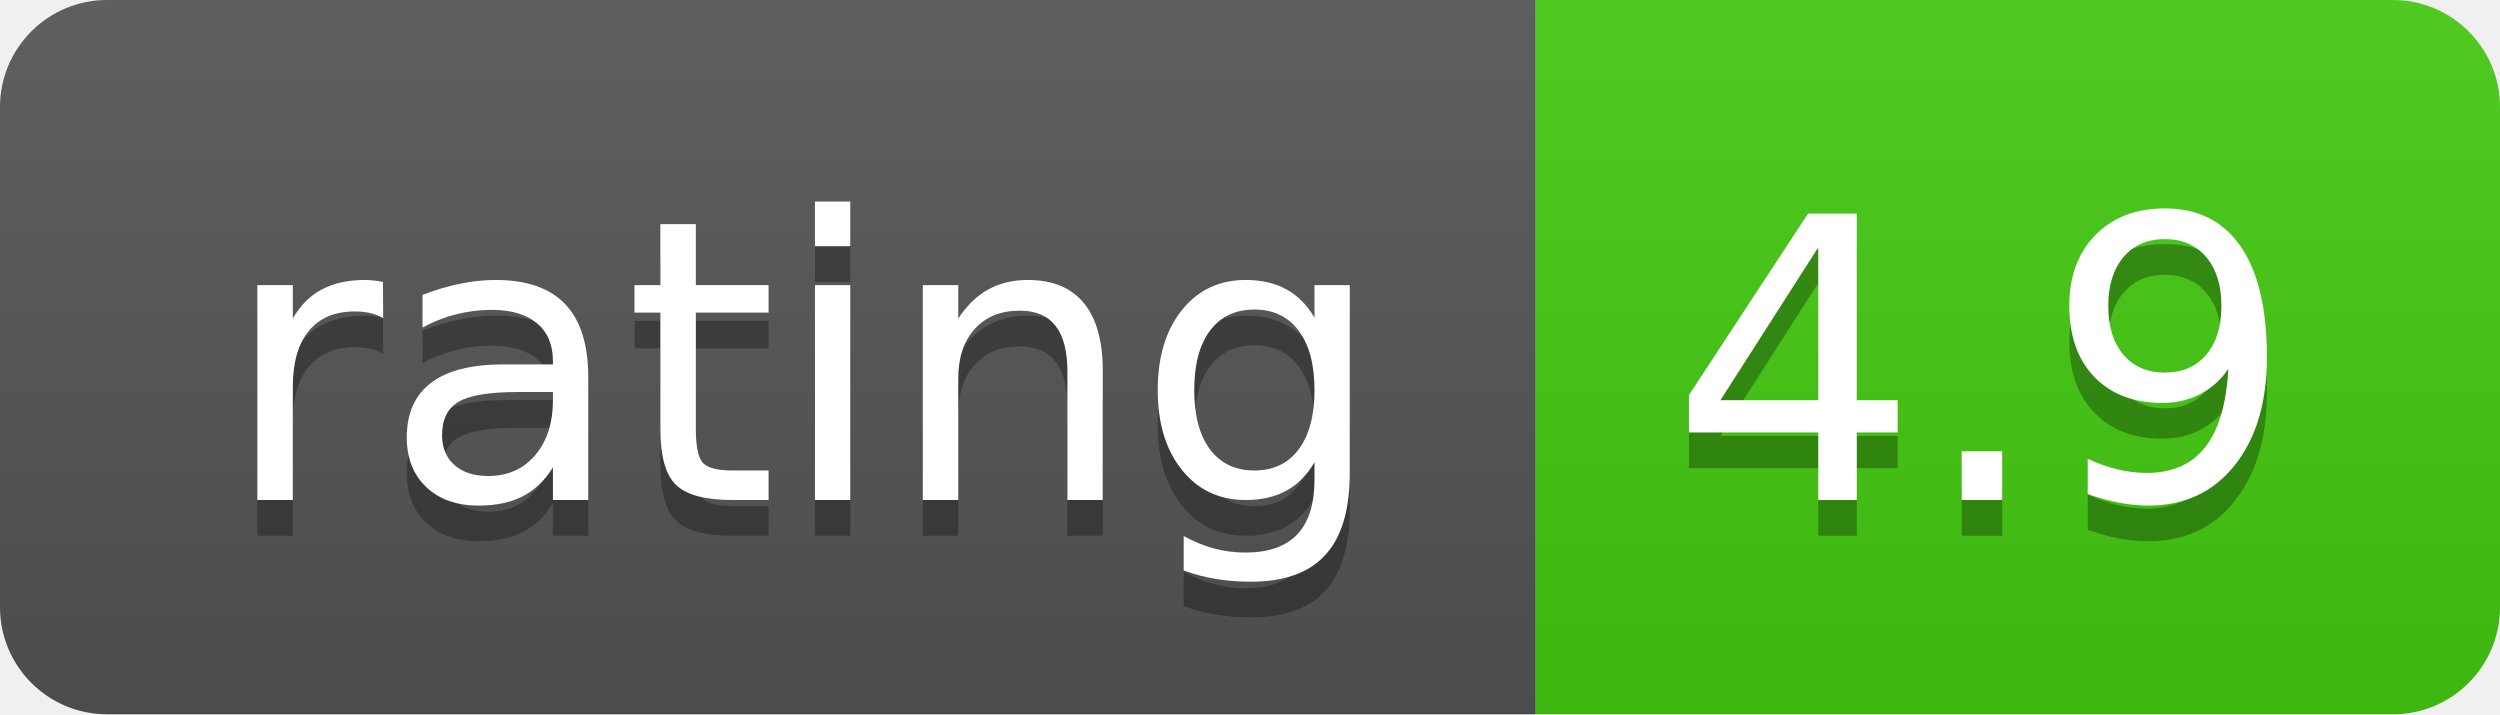
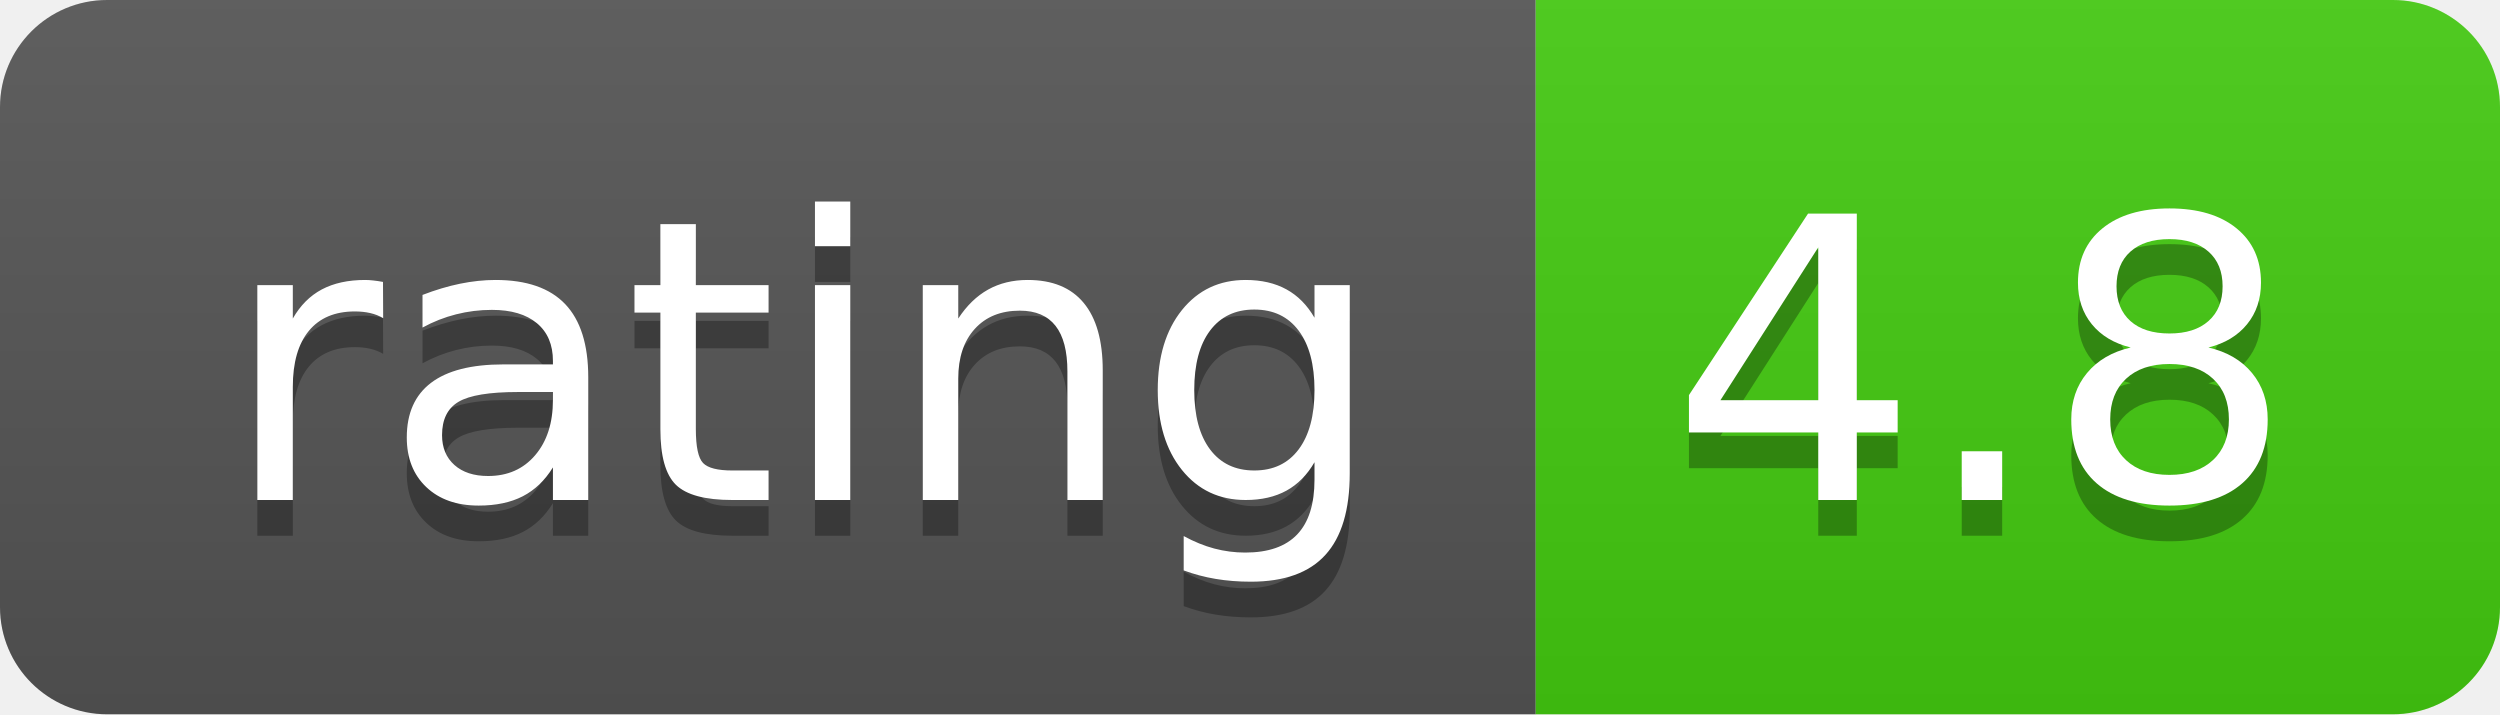
- <svg xmlns="http://www.w3.org/2000/svg" width="70" height="20" role="img" aria-label="rating: 4.9">
+ <svg xmlns="http://www.w3.org/2000/svg" width="70" height="20" role="img" aria-label="rating: 4.8">
  <linearGradient id="s" x2="0" y2="100%">
    <stop offset="0" stop-color="#bbb" stop-opacity=".1" />
    <stop offset="1" stop-opacity=".1" />
  </linearGradient>
  <clipPath id="r">
    <rect width="70" height="20" rx="3" fill="#fff" />
  </clipPath>
  <g clip-path="url(#r)">
    <rect width="43" height="20" fill="#555" />
    <rect x="43" width="27" height="20" fill="#4c1" />
    <rect width="70" height="20" fill="url(#s)" />
  </g>
  <g fill="#fff" text-anchor="middle" font-family="Verdana,Geneva,DejaVu Sans,sans-serif" text-rendering="geometricPrecision" font-size="110">
    <text aria-hidden="true" x="225" y="150" fill="#010101" fill-opacity=".3" transform="scale(.1)" textLength="330">rating</text>
    <text x="225" y="140" transform="scale(.1)" fill="#fff" textLength="330">rating</text>
-     <text aria-hidden="true" x="555" y="150" fill="#010101" fill-opacity=".3" transform="scale(.1)" textLength="170">4.9</text>
-     <text x="555" y="140" transform="scale(.1)" fill="#fff" textLength="170">4.9</text>
+     <text aria-hidden="true" x="555" y="150" fill="#010101" fill-opacity=".3" transform="scale(.1)" textLength="170">4.8</text>
+     <text x="555" y="140" transform="scale(.1)" fill="#fff" textLength="170">4.8</text>
  </g>
</svg>
